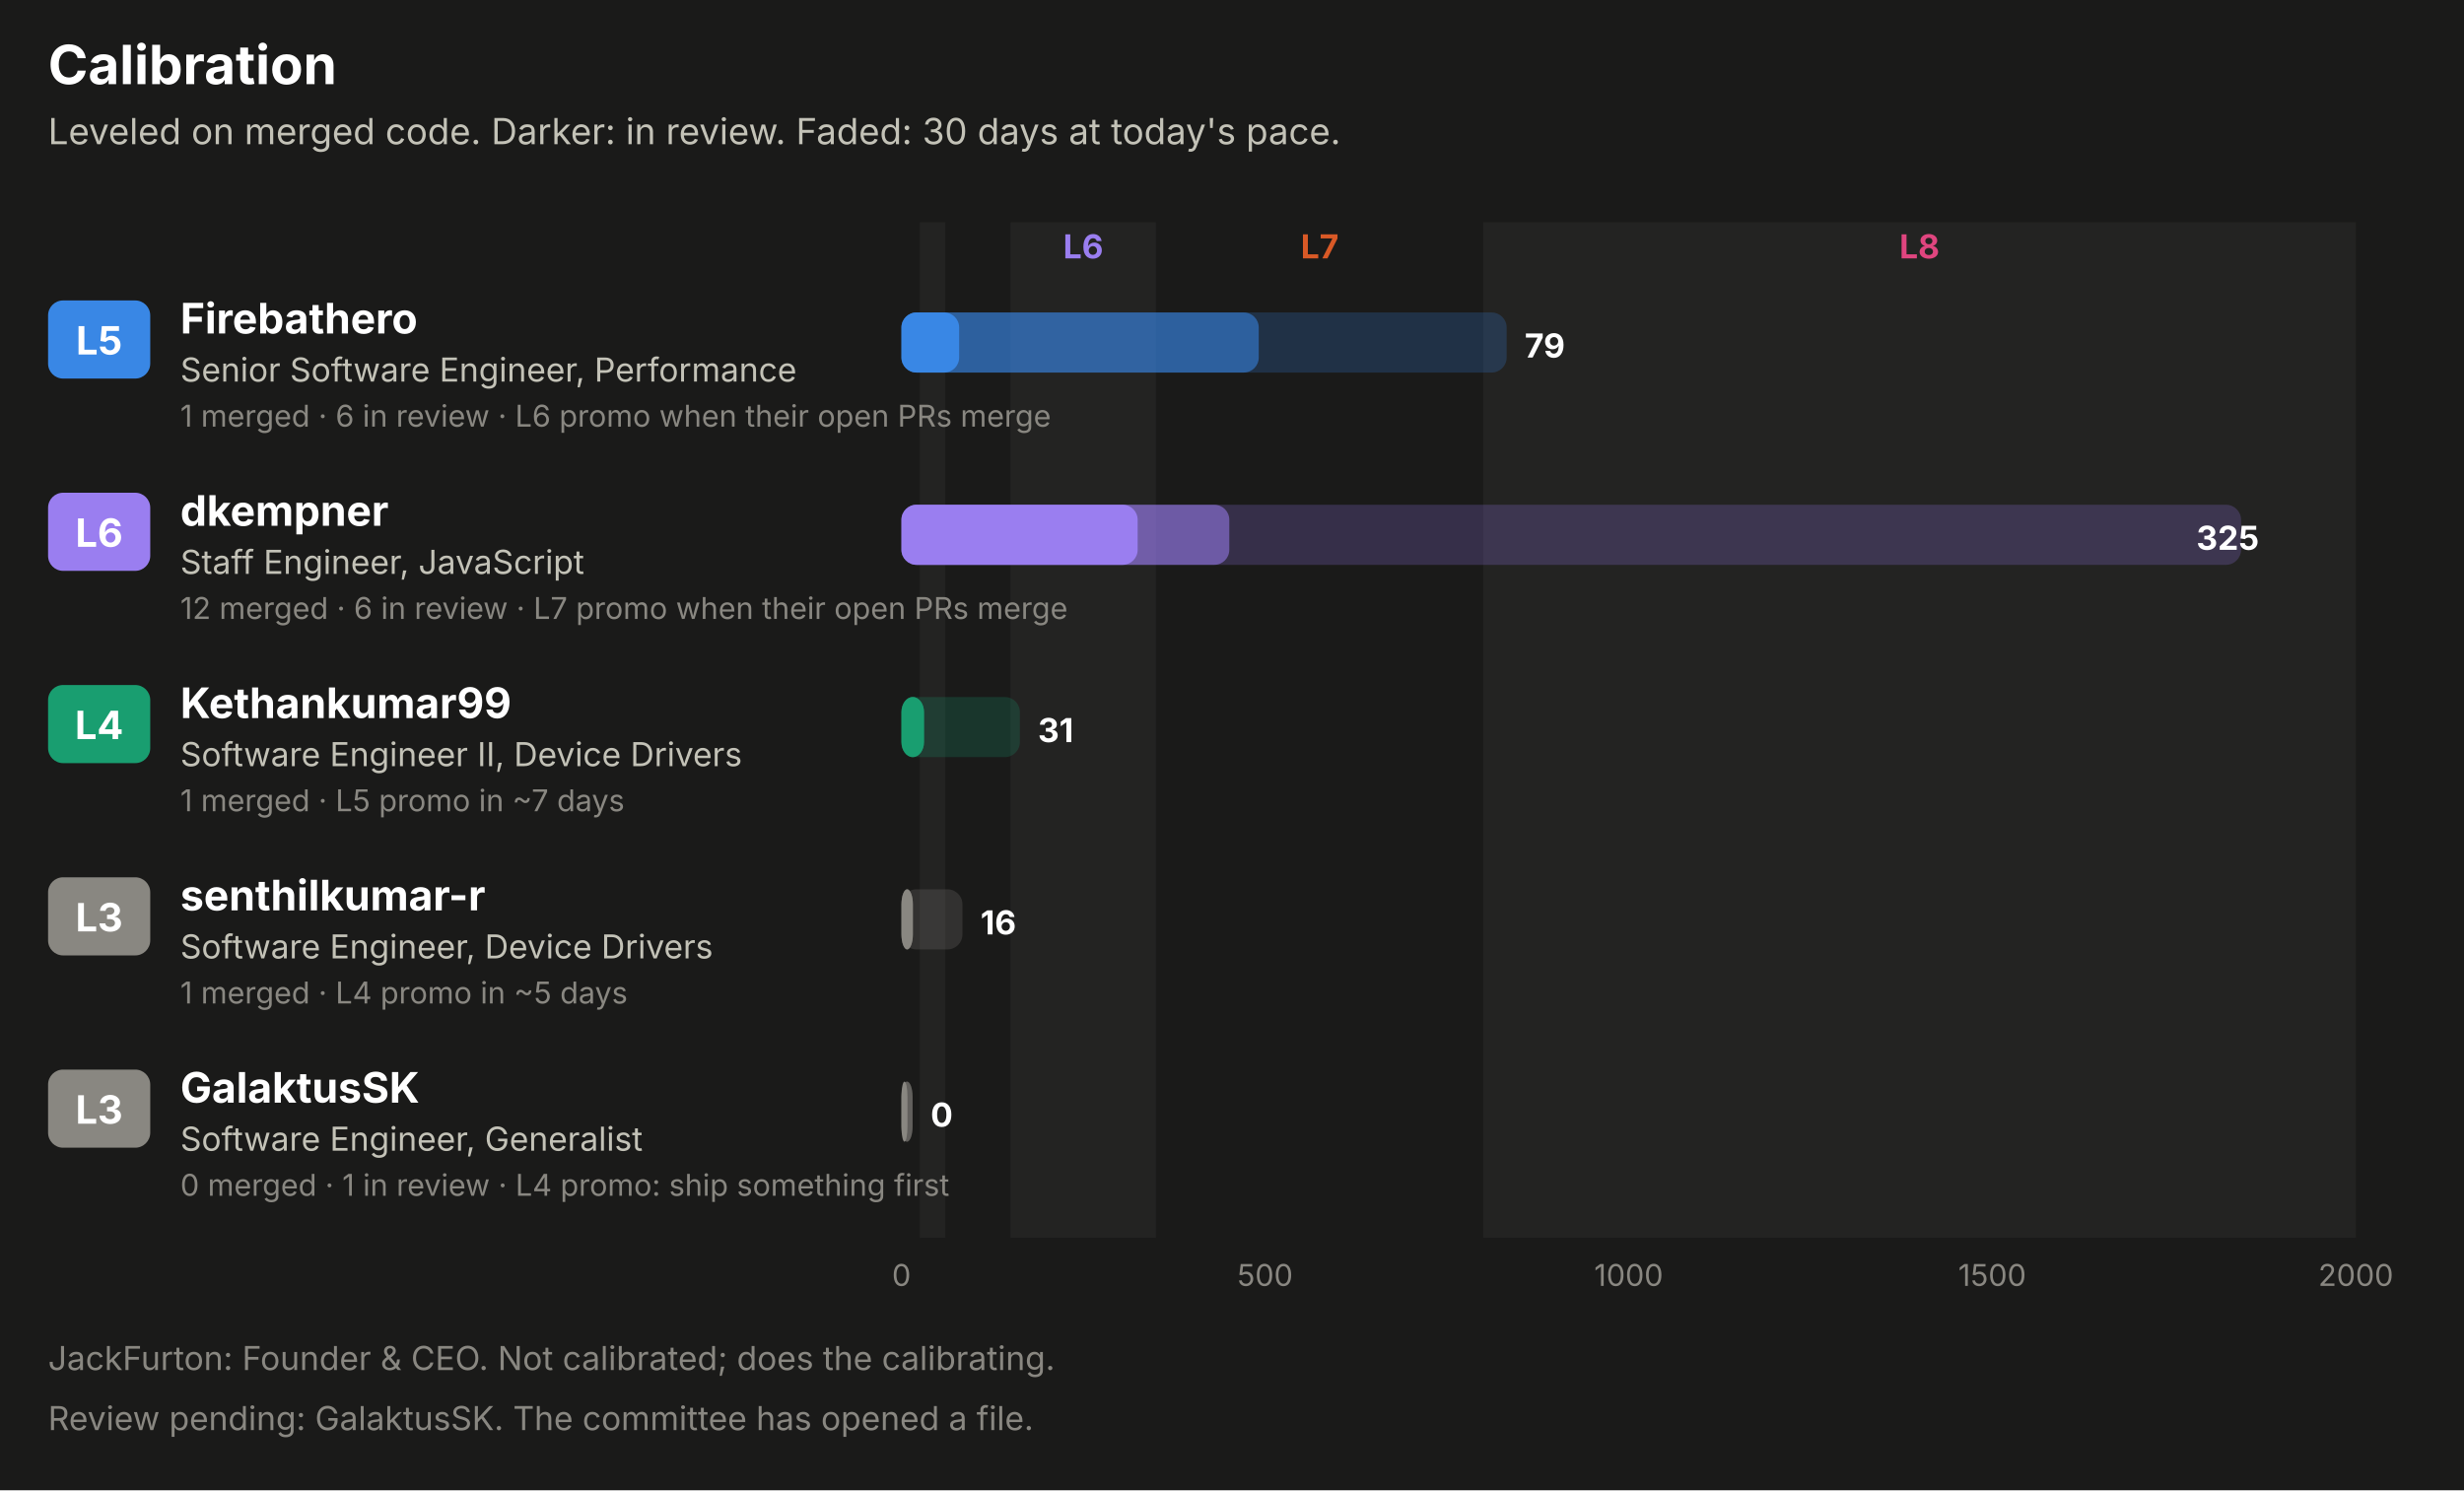
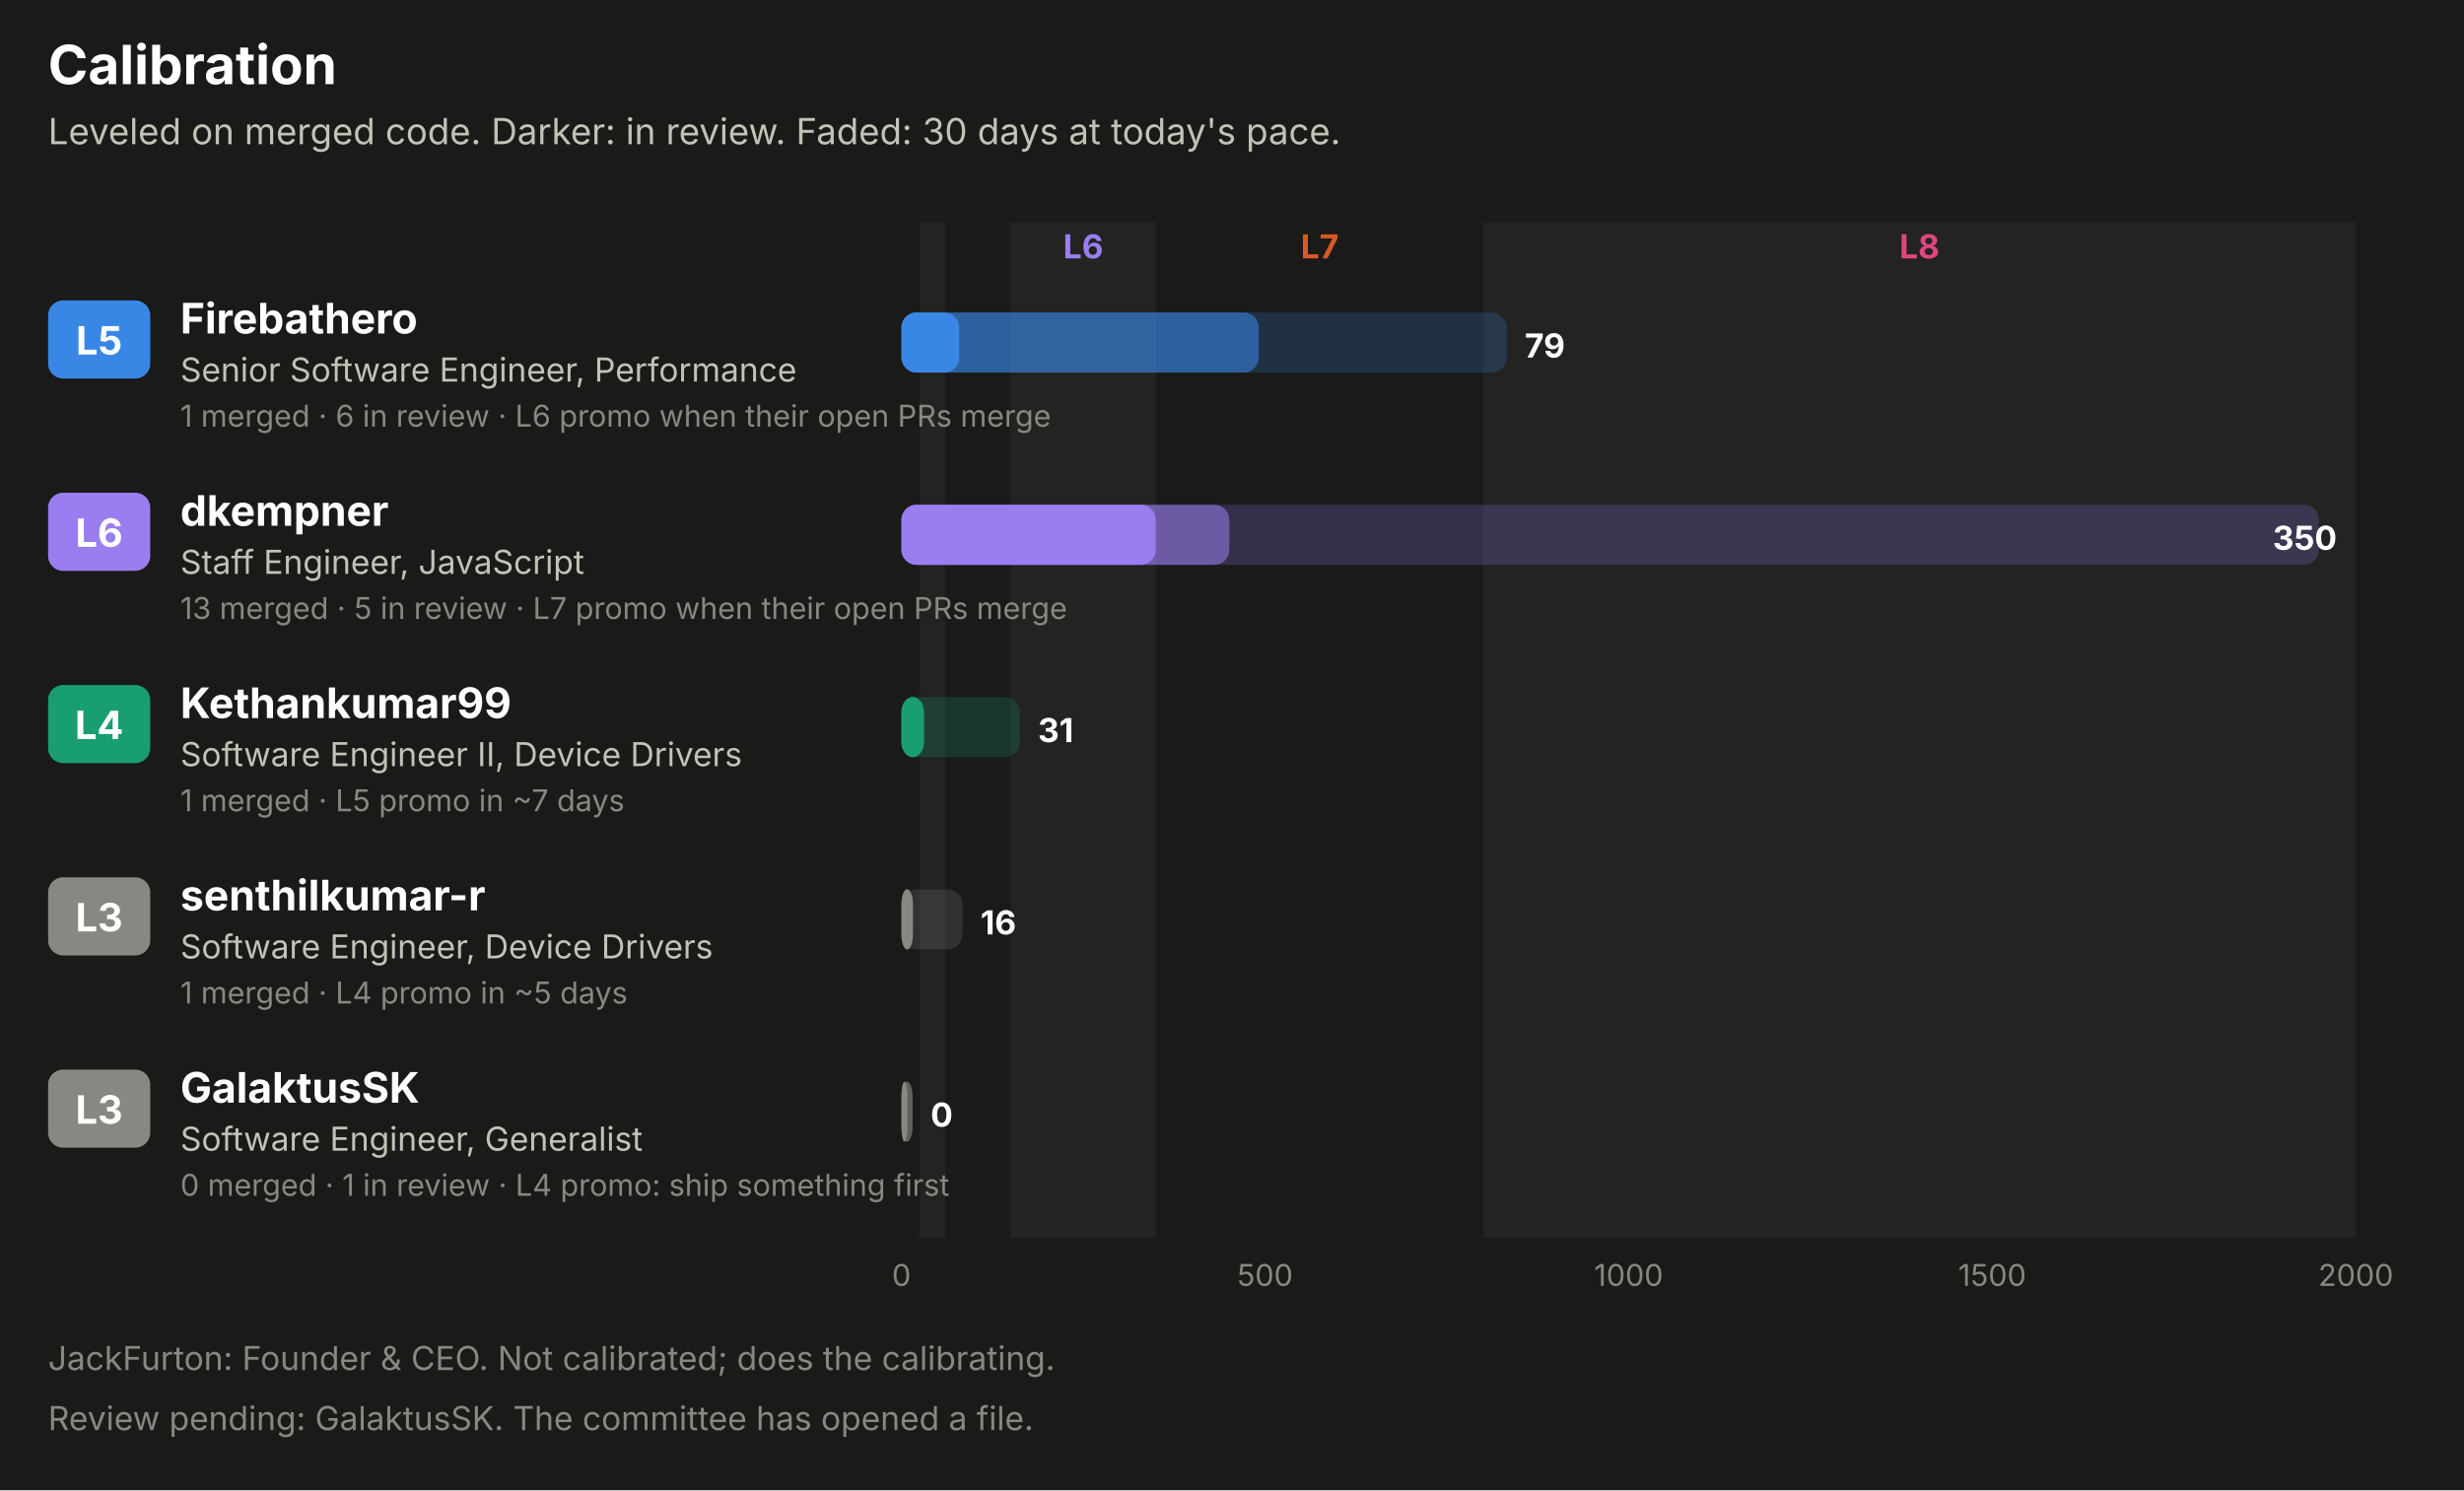
<svg xmlns="http://www.w3.org/2000/svg" width="820" height="496" viewBox="0 0 820 496" role="img" font-family="system-ui, -apple-system, 'Segoe UI', sans-serif">
  <rect x="0.0" y="0.0" width="820.0" height="496.0" rx="0" fill="#1a1a19" />
  <text x="16.0" y="28.0" fill="#ffffff" font-size="18" font-weight="700" text-anchor="start">Calibration</text>
  <text x="16.0" y="48.0" fill="#c3c2b7" font-size="12" font-weight="400" text-anchor="start">Leveled on merged code. Darker: in review. Faded: 30 days at today's pace.</text>
  <rect x="306.1" y="74.0" width="8.5" height="338.0" rx="0" fill="#232322" />
  <rect x="336.3" y="74.0" width="48.4" height="338.0" rx="0" fill="#232322" />
  <text x="360.5" y="86.0" fill="#9a7ef0" font-size="11" font-weight="700" text-anchor="middle">L6</text>
  <text x="439.2" y="86.0" fill="#d95926" font-size="11" font-weight="700" text-anchor="middle">L7</text>
  <rect x="493.6" y="74.0" width="290.4" height="338.0" rx="0" fill="#232322" />
  <text x="638.8" y="86.0" fill="#e0457f" font-size="11" font-weight="700" text-anchor="middle">L8</text>
  <rect x="16.0" y="100.0" width="34.0" height="26.0" rx="5" fill="#3987e5" />
  <text x="33.0" y="118.0" fill="#ffffff" font-size="13" font-weight="700" text-anchor="middle">L5</text>
  <text x="60.0" y="111.0" fill="#ffffff" font-size="14" font-weight="700" text-anchor="start">Firebathero</text>
  <text x="60.0" y="127.0" fill="#c3c2b7" font-size="11" font-weight="400" text-anchor="start">Senior Software Engineer, Performance</text>
  <text x="60.0" y="142.0" fill="#898781" font-size="10" font-weight="400" text-anchor="start">1 merged · 6 in review · L6 promo when their open PRs merge</text>
  <rect x="300.0" y="104.0" width="201.4" height="20.0" rx="5" fill="#3987e5" fill-opacity="0.22" />
  <rect x="300.0" y="104.0" width="118.9" height="20.0" rx="5" fill="#3987e5" fill-opacity="0.55" />
  <rect x="300.0" y="104.0" width="19.2" height="20.0" rx="5" fill="#3987e5" />
  <text x="507.4" y="119.0" fill="#ffffff" font-size="11" font-weight="700" text-anchor="start">79</text>
  <rect x="16.0" y="164.0" width="34.0" height="26.0" rx="5" fill="#9a7ef0" />
  <text x="33.0" y="182.0" fill="#ffffff" font-size="13" font-weight="700" text-anchor="middle">L6</text>
  <text x="60.0" y="175.0" fill="#ffffff" font-size="14" font-weight="700" text-anchor="start">dkempner</text>
  <text x="60.0" y="191.0" fill="#c3c2b7" font-size="11" font-weight="400" text-anchor="start">Staff Engineer, JavaScript</text>
-   <text x="60.0" y="206.0" fill="#898781" font-size="10" font-weight="400" text-anchor="start">12 merged · 6 in review · L7 promo when their open PRs merge</text>
-   <rect x="300.0" y="168.0" width="445.8" height="20.0" rx="5" fill="#9a7ef0" fill-opacity="0.22" />
+   <text x="60.0" y="206.0" fill="#898781" font-size="10" font-weight="400" text-anchor="start">13 merged · 5 in review · L7 promo when their open PRs merge</text>
+   <rect x="300.0" y="168.0" width="471.7" height="20.0" rx="5" fill="#9a7ef0" fill-opacity="0.22" />
  <rect x="300.0" y="168.0" width="109.1" height="20.0" rx="5" fill="#9a7ef0" fill-opacity="0.55" />
-   <rect x="300.0" y="168.0" width="78.6" height="20.0" rx="5" fill="#9a7ef0" />
-   <text x="751.8" y="183.0" fill="#ffffff" font-size="11" font-weight="700" text-anchor="end">325</text>
+   <rect x="300.0" y="168.0" width="84.6" height="20.0" rx="5" fill="#9a7ef0" />
+   <text x="777.7" y="183.0" fill="#ffffff" font-size="11" font-weight="700" text-anchor="end">350</text>
  <rect x="16.0" y="228.0" width="34.0" height="26.0" rx="5" fill="#199e70" />
  <text x="33.0" y="246.0" fill="#ffffff" font-size="13" font-weight="700" text-anchor="middle">L4</text>
  <text x="60.0" y="239.0" fill="#ffffff" font-size="14" font-weight="700" text-anchor="start">Kethankumar99</text>
  <text x="60.0" y="255.0" fill="#c3c2b7" font-size="11" font-weight="400" text-anchor="start">Software Engineer II, Device Drivers</text>
  <text x="60.0" y="270.0" fill="#898781" font-size="10" font-weight="400" text-anchor="start">1 merged · L5 promo in ~7 days</text>
  <rect x="300.0" y="232.0" width="39.4" height="20.0" rx="5" fill="#199e70" fill-opacity="0.22" />
  <rect x="300.0" y="232.0" width="7.5" height="20.0" rx="5" fill="#199e70" fill-opacity="0.55" />
  <rect x="300.0" y="232.0" width="7.5" height="20.0" rx="5" fill="#199e70" />
  <text x="345.4" y="247.0" fill="#ffffff" font-size="11" font-weight="700" text-anchor="start">31</text>
  <rect x="16.0" y="292.0" width="34.0" height="26.0" rx="5" fill="#898781" />
  <text x="33.0" y="310.0" fill="#ffffff" font-size="13" font-weight="700" text-anchor="middle">L3</text>
  <text x="60.0" y="303.0" fill="#ffffff" font-size="14" font-weight="700" text-anchor="start">senthilkumar-r</text>
  <text x="60.0" y="319.0" fill="#c3c2b7" font-size="11" font-weight="400" text-anchor="start">Software Engineer, Device Drivers</text>
  <text x="60.0" y="334.0" fill="#898781" font-size="10" font-weight="400" text-anchor="start">1 merged · L4 promo in ~5 days</text>
  <rect x="300.0" y="296.0" width="20.3" height="20.0" rx="5" fill="#898781" fill-opacity="0.22" />
  <rect x="300.0" y="296.0" width="3.8" height="20.0" rx="5" fill="#898781" fill-opacity="0.55" />
  <rect x="300.0" y="296.0" width="3.8" height="20.0" rx="5" fill="#898781" />
  <text x="326.3" y="311.0" fill="#ffffff" font-size="11" font-weight="700" text-anchor="start">16</text>
  <rect x="16.0" y="356.0" width="34.0" height="26.0" rx="5" fill="#898781" />
  <text x="33.0" y="374.0" fill="#ffffff" font-size="13" font-weight="700" text-anchor="middle">L3</text>
  <text x="60.0" y="367.0" fill="#ffffff" font-size="14" font-weight="700" text-anchor="start">GalaktusSK</text>
  <text x="60.0" y="383.0" fill="#c3c2b7" font-size="11" font-weight="400" text-anchor="start">Software Engineer, Generalist</text>
  <text x="60.0" y="398.0" fill="#898781" font-size="10" font-weight="400" text-anchor="start">0 merged · 1 in review · L4 promo: ship something first</text>
  <rect x="300.0" y="360.0" width="3.7" height="20.0" rx="5" fill="#898781" fill-opacity="0.22" />
  <rect x="300.0" y="360.0" width="3.7" height="20.0" rx="5" fill="#898781" fill-opacity="0.55" />
  <rect x="300.0" y="360.0" width="2.0" height="20.0" rx="5" fill="#898781" />
  <text x="309.7" y="375.0" fill="#ffffff" font-size="11" font-weight="700" text-anchor="start">0</text>
  <text x="300.0" y="428.0" fill="#898781" font-size="10" font-weight="400" text-anchor="middle">0</text>
  <text x="421.0" y="428.0" fill="#898781" font-size="10" font-weight="400" text-anchor="middle">500</text>
  <text x="542.0" y="428.0" fill="#898781" font-size="10" font-weight="400" text-anchor="middle">1000</text>
  <text x="663.0" y="428.0" fill="#898781" font-size="10" font-weight="400" text-anchor="middle">1500</text>
  <text x="784.0" y="428.0" fill="#898781" font-size="10" font-weight="400" text-anchor="middle">2000</text>
  <text x="16.0" y="456.0" fill="#898781" font-size="11" font-weight="400" text-anchor="start">JackFurton: Founder &amp; CEO. Not calibrated; does the calibrating.</text>
  <text x="16.0" y="476.0" fill="#898781" font-size="11" font-weight="400" text-anchor="start">Review pending: GalaktusSK. The committee has opened a file.</text>
</svg>
